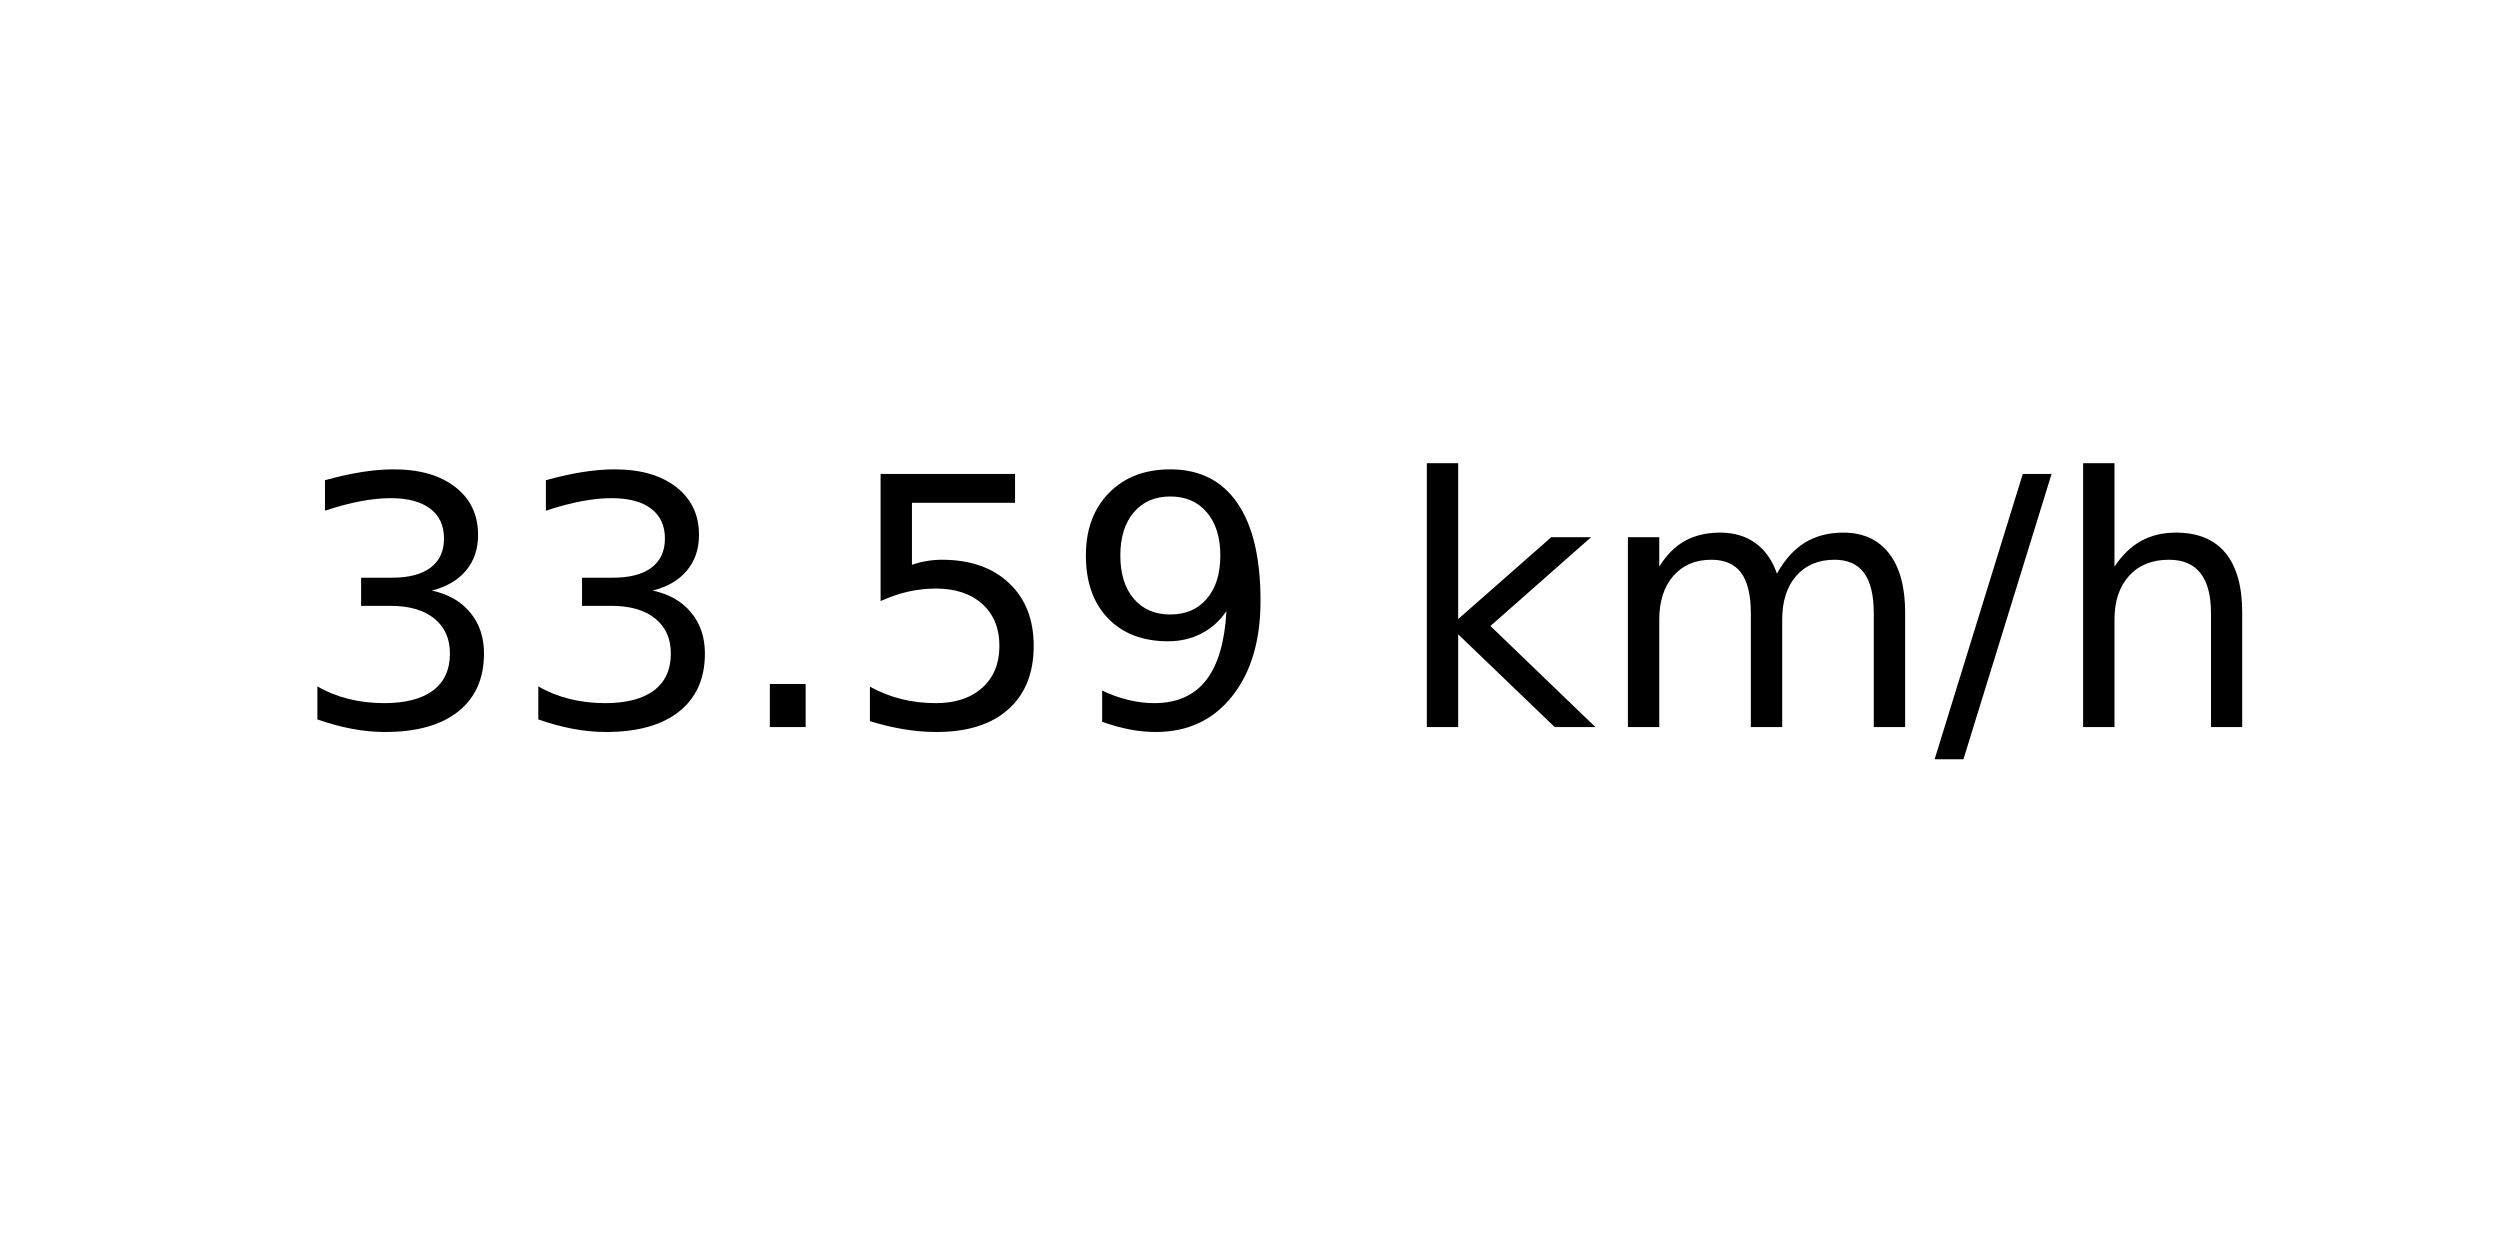
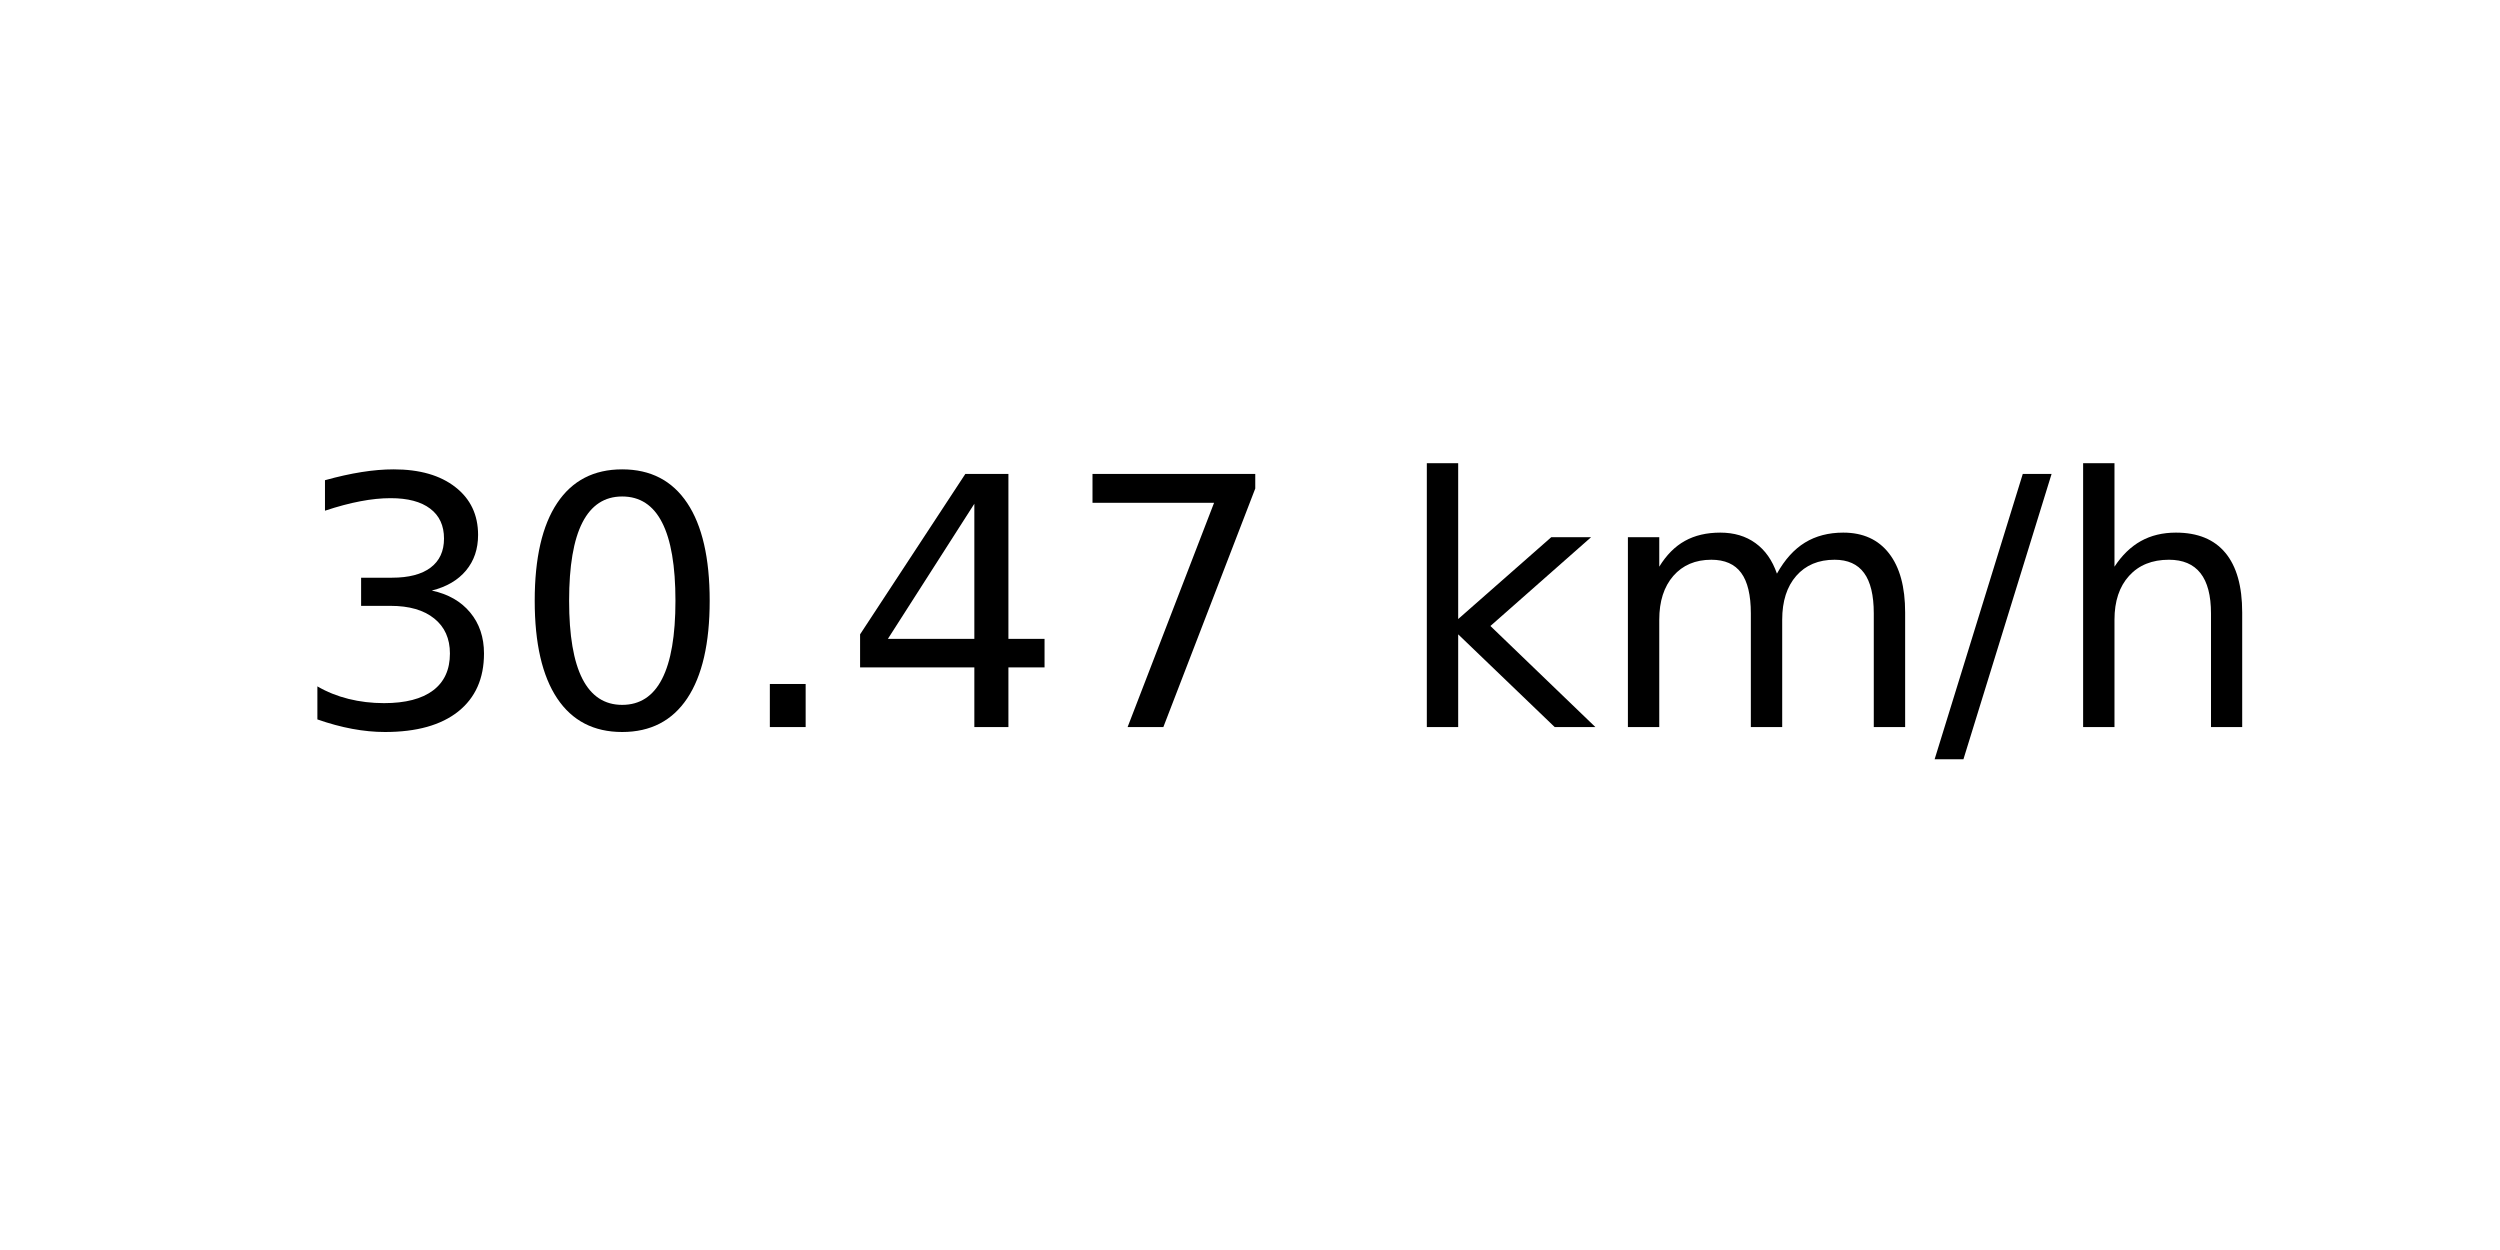
<svg xmlns="http://www.w3.org/2000/svg" xmlns:xlink="http://www.w3.org/1999/xlink" width="72pt" height="36pt" viewBox="0 0 72 36" version="1.1">
  <defs>
    <style type="text/css">*{stroke-linejoin: round; stroke-linecap: butt}</style>
  </defs>
  <g id="figure_1">
    <g id="axes_1">
      <g id="text_1">
        <g transform="translate(8.378125 20.93937) scale(0.1 -0.1)">
          <defs>
            <path id="DejaVuSans-33" d="M 2597 2516  Q 3050 2419 3304 2112  Q 3559 1806 3559 1356  Q 3559 666 3084 287  Q 2609 -91 1734 -91  Q 1441 -91 1130 -33  Q 819 25 488 141  L 488 750  Q 750 597 1062 519  Q 1375 441 1716 441  Q 2309 441 2620 675  Q 2931 909 2931 1356  Q 2931 1769 2642 2001  Q 2353 2234 1838 2234  L 1294 2234  L 1294 2753  L 1863 2753  Q 2328 2753 2575 2939  Q 2822 3125 2822 3475  Q 2822 3834 2567 4026  Q 2313 4219 1838 4219  Q 1578 4219 1281 4162  Q 984 4106 628 3988  L 628 4550  Q 988 4650 1302 4700  Q 1616 4750 1894 4750  Q 2613 4750 3031 4423  Q 3450 4097 3450 3541  Q 3450 3153 3228 2886  Q 3006 2619 2597 2516  z " transform="scale(0.015625)" />
+             <path id="DejaVuSans-30" d="M 2034 4250  Q 1547 4250 1301 3770  Q 1056 3291 1056 2328  Q 1056 1369 1301 889  Q 1547 409 2034 409  Q 2525 409 2770 889  Q 3016 1369 3016 2328  Q 3016 3291 2770 3770  Q 2525 4250 2034 4250  z M 2034 4750  Q 2819 4750 3233 4129  Q 3647 3509 3647 2328  Q 3647 1150 3233 529  Q 2819 -91 2034 -91  Q 1250 -91 836 529  Q 422 1150 422 2328  Q 422 3509 836 4129  Q 1250 4750 2034 4750  z " transform="scale(0.015625)" />
            <path id="DejaVuSans-2e" d="M 684 794  L 1344 794  L 1344 0  L 684 0  L 684 794  z " transform="scale(0.015625)" />
-             <path id="DejaVuSans-35" d="M 691 4666  L 3169 4666  L 3169 4134  L 1269 4134  L 1269 2991  Q 1406 3038 1543 3061  Q 1681 3084 1819 3084  Q 2600 3084 3056 2656  Q 3513 2228 3513 1497  Q 3513 744 3044 326  Q 2575 -91 1722 -91  Q 1428 -91 1123 -41  Q 819 9 494 109  L 494 744  Q 775 591 1075 516  Q 1375 441 1709 441  Q 2250 441 2565 725  Q 2881 1009 2881 1497  Q 2881 1984 2565 2268  Q 2250 2553 1709 2553  Q 1456 2553 1204 2497  Q 953 2441 691 2322  L 691 4666  z " transform="scale(0.015625)" />
-             <path id="DejaVuSans-39" d="M 703 97  L 703 672  Q 941 559 1184 500  Q 1428 441 1663 441  Q 2288 441 2617 861  Q 2947 1281 2994 2138  Q 2813 1869 2534 1725  Q 2256 1581 1919 1581  Q 1219 1581 811 2004  Q 403 2428 403 3163  Q 403 3881 828 4315  Q 1253 4750 1959 4750  Q 2769 4750 3195 4129  Q 3622 3509 3622 2328  Q 3622 1225 3098 567  Q 2575 -91 1691 -91  Q 1453 -91 1209 -44  Q 966 3 703 97  z M 1959 2075  Q 2384 2075 2632 2365  Q 2881 2656 2881 3163  Q 2881 3666 2632 3958  Q 2384 4250 1959 4250  Q 1534 4250 1286 3958  Q 1038 3666 1038 3163  Q 1038 2656 1286 2365  Q 1534 2075 1959 2075  z " transform="scale(0.015625)" />
+             <path id="DejaVuSans-34" d="M 2419 4116  L 825 1625  L 2419 1625  L 2419 4116  z M 2253 4666  L 3047 4666  L 3047 1625  L 3713 1625  L 3713 1100  L 3047 1100  L 3047 0  L 2419 0  L 2419 1100  L 313 1100  L 313 1709  L 2253 4666  z " transform="scale(0.015625)" />
+             <path id="DejaVuSans-37" d="M 525 4666  L 3525 4666  L 3525 4397  L 1831 0  L 1172 0  L 2766 4134  L 525 4134  L 525 4666  z " transform="scale(0.015625)" />
            <path id="DejaVuSans-20" transform="scale(0.015625)" />
            <path id="DejaVuSans-6b" d="M 581 4863  L 1159 4863  L 1159 1991  L 2875 3500  L 3609 3500  L 1753 1863  L 3688 0  L 2938 0  L 1159 1709  L 1159 0  L 581 0  L 581 4863  z " transform="scale(0.015625)" />
            <path id="DejaVuSans-6d" d="M 3328 2828  Q 3544 3216 3844 3400  Q 4144 3584 4550 3584  Q 5097 3584 5394 3201  Q 5691 2819 5691 2113  L 5691 0  L 5113 0  L 5113 2094  Q 5113 2597 4934 2840  Q 4756 3084 4391 3084  Q 3944 3084 3684 2787  Q 3425 2491 3425 1978  L 3425 0  L 2847 0  L 2847 2094  Q 2847 2600 2669 2842  Q 2491 3084 2119 3084  Q 1678 3084 1418 2786  Q 1159 2488 1159 1978  L 1159 0  L 581 0  L 581 3500  L 1159 3500  L 1159 2956  Q 1356 3278 1631 3431  Q 1906 3584 2284 3584  Q 2666 3584 2933 3390  Q 3200 3197 3328 2828  z " transform="scale(0.015625)" />
            <path id="DejaVuSans-2f" d="M 1625 4666  L 2156 4666  L 531 -594  L 0 -594  L 1625 4666  z " transform="scale(0.015625)" />
            <path id="DejaVuSans-68" d="M 3513 2113  L 3513 0  L 2938 0  L 2938 2094  Q 2938 2591 2744 2837  Q 2550 3084 2163 3084  Q 1697 3084 1428 2787  Q 1159 2491 1159 1978  L 1159 0  L 581 0  L 581 4863  L 1159 4863  L 1159 2956  Q 1366 3272 1645 3428  Q 1925 3584 2291 3584  Q 2894 3584 3203 3211  Q 3513 2838 3513 2113  z " transform="scale(0.015625)" />
          </defs>
          <use xlink:href="#DejaVuSans-33" />
-           <use xlink:href="#DejaVuSans-33" x="63.623" />
+           <use xlink:href="#DejaVuSans-30" x="63.623" />
          <use xlink:href="#DejaVuSans-2e" x="127.246" />
-           <use xlink:href="#DejaVuSans-35" x="159.033" />
-           <use xlink:href="#DejaVuSans-39" x="222.656" />
+           <use xlink:href="#DejaVuSans-34" x="159.033" />
+           <use xlink:href="#DejaVuSans-37" x="222.656" />
          <use xlink:href="#DejaVuSans-20" x="286.279" />
          <use xlink:href="#DejaVuSans-6b" x="318.066" />
          <use xlink:href="#DejaVuSans-6d" x="375.977" />
          <use xlink:href="#DejaVuSans-2f" x="473.389" />
          <use xlink:href="#DejaVuSans-68" x="507.08" />
        </g>
      </g>
    </g>
  </g>
</svg>
